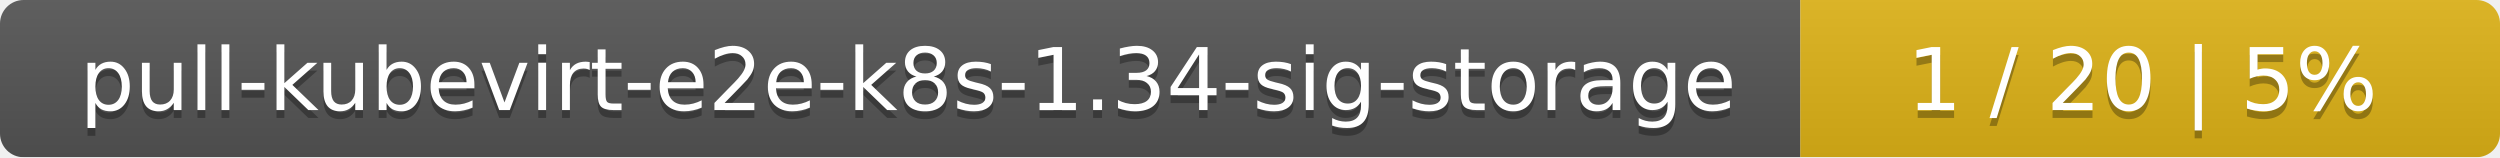
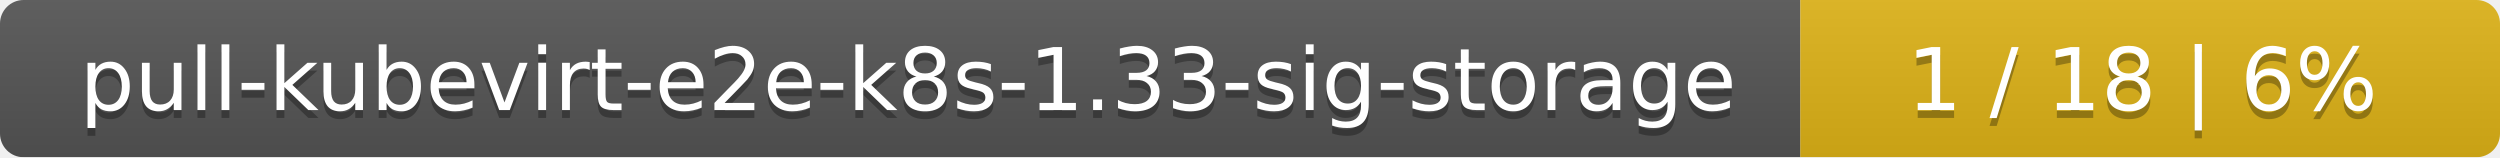
<svg xmlns="http://www.w3.org/2000/svg" width="318" height="20">
  <linearGradient id="smooth" x2="0" y2="100%">
    <stop offset="0" stop-color="#bbb" stop-opacity=".1" />
    <stop offset="1" stop-opacity=".1" />
  </linearGradient>
  <mask id="round">
    <rect width="318" height="20" rx="3" fill="#fff" />
  </mask>
  <g mask="url(#round)">
    <rect width="229" height="20" fill="#555" />
    <rect x="229" width="89" height="20" fill="#dfb317" />
    <rect width="318" height="20" fill="url(#smooth)" />
  </g>
  <g fill="#fff" text-anchor="middle" font-family="DejaVu Sans,Verdana,Geneva,sans-serif" font-size="11">
-     <text x="115.5" y="15" fill="#010101" fill-opacity=".3">pull-kubevirt-e2e-k8s-1.34-sig-storage</text>
-     <text x="115.5" y="14">pull-kubevirt-e2e-k8s-1.34-sig-storage</text>
-     <text x="272.5" y="15" fill="#010101" fill-opacity=".3">1 / 20    |    5%</text>
-     <text x="272.5" y="14">1 / 20    |    5%</text>
+     <text x="115.5" y="15" fill="#010101" fill-opacity=".3">pull-kubevirt-e2e-k8s-1.33-sig-storage</text>
+     <text x="115.5" y="14">pull-kubevirt-e2e-k8s-1.33-sig-storage</text>
+     <text x="272.5" y="15" fill="#010101" fill-opacity=".3">1 / 18    |    6%</text>
+     <text x="272.5" y="14">1 / 18    |    6%</text>
  </g>
</svg>
